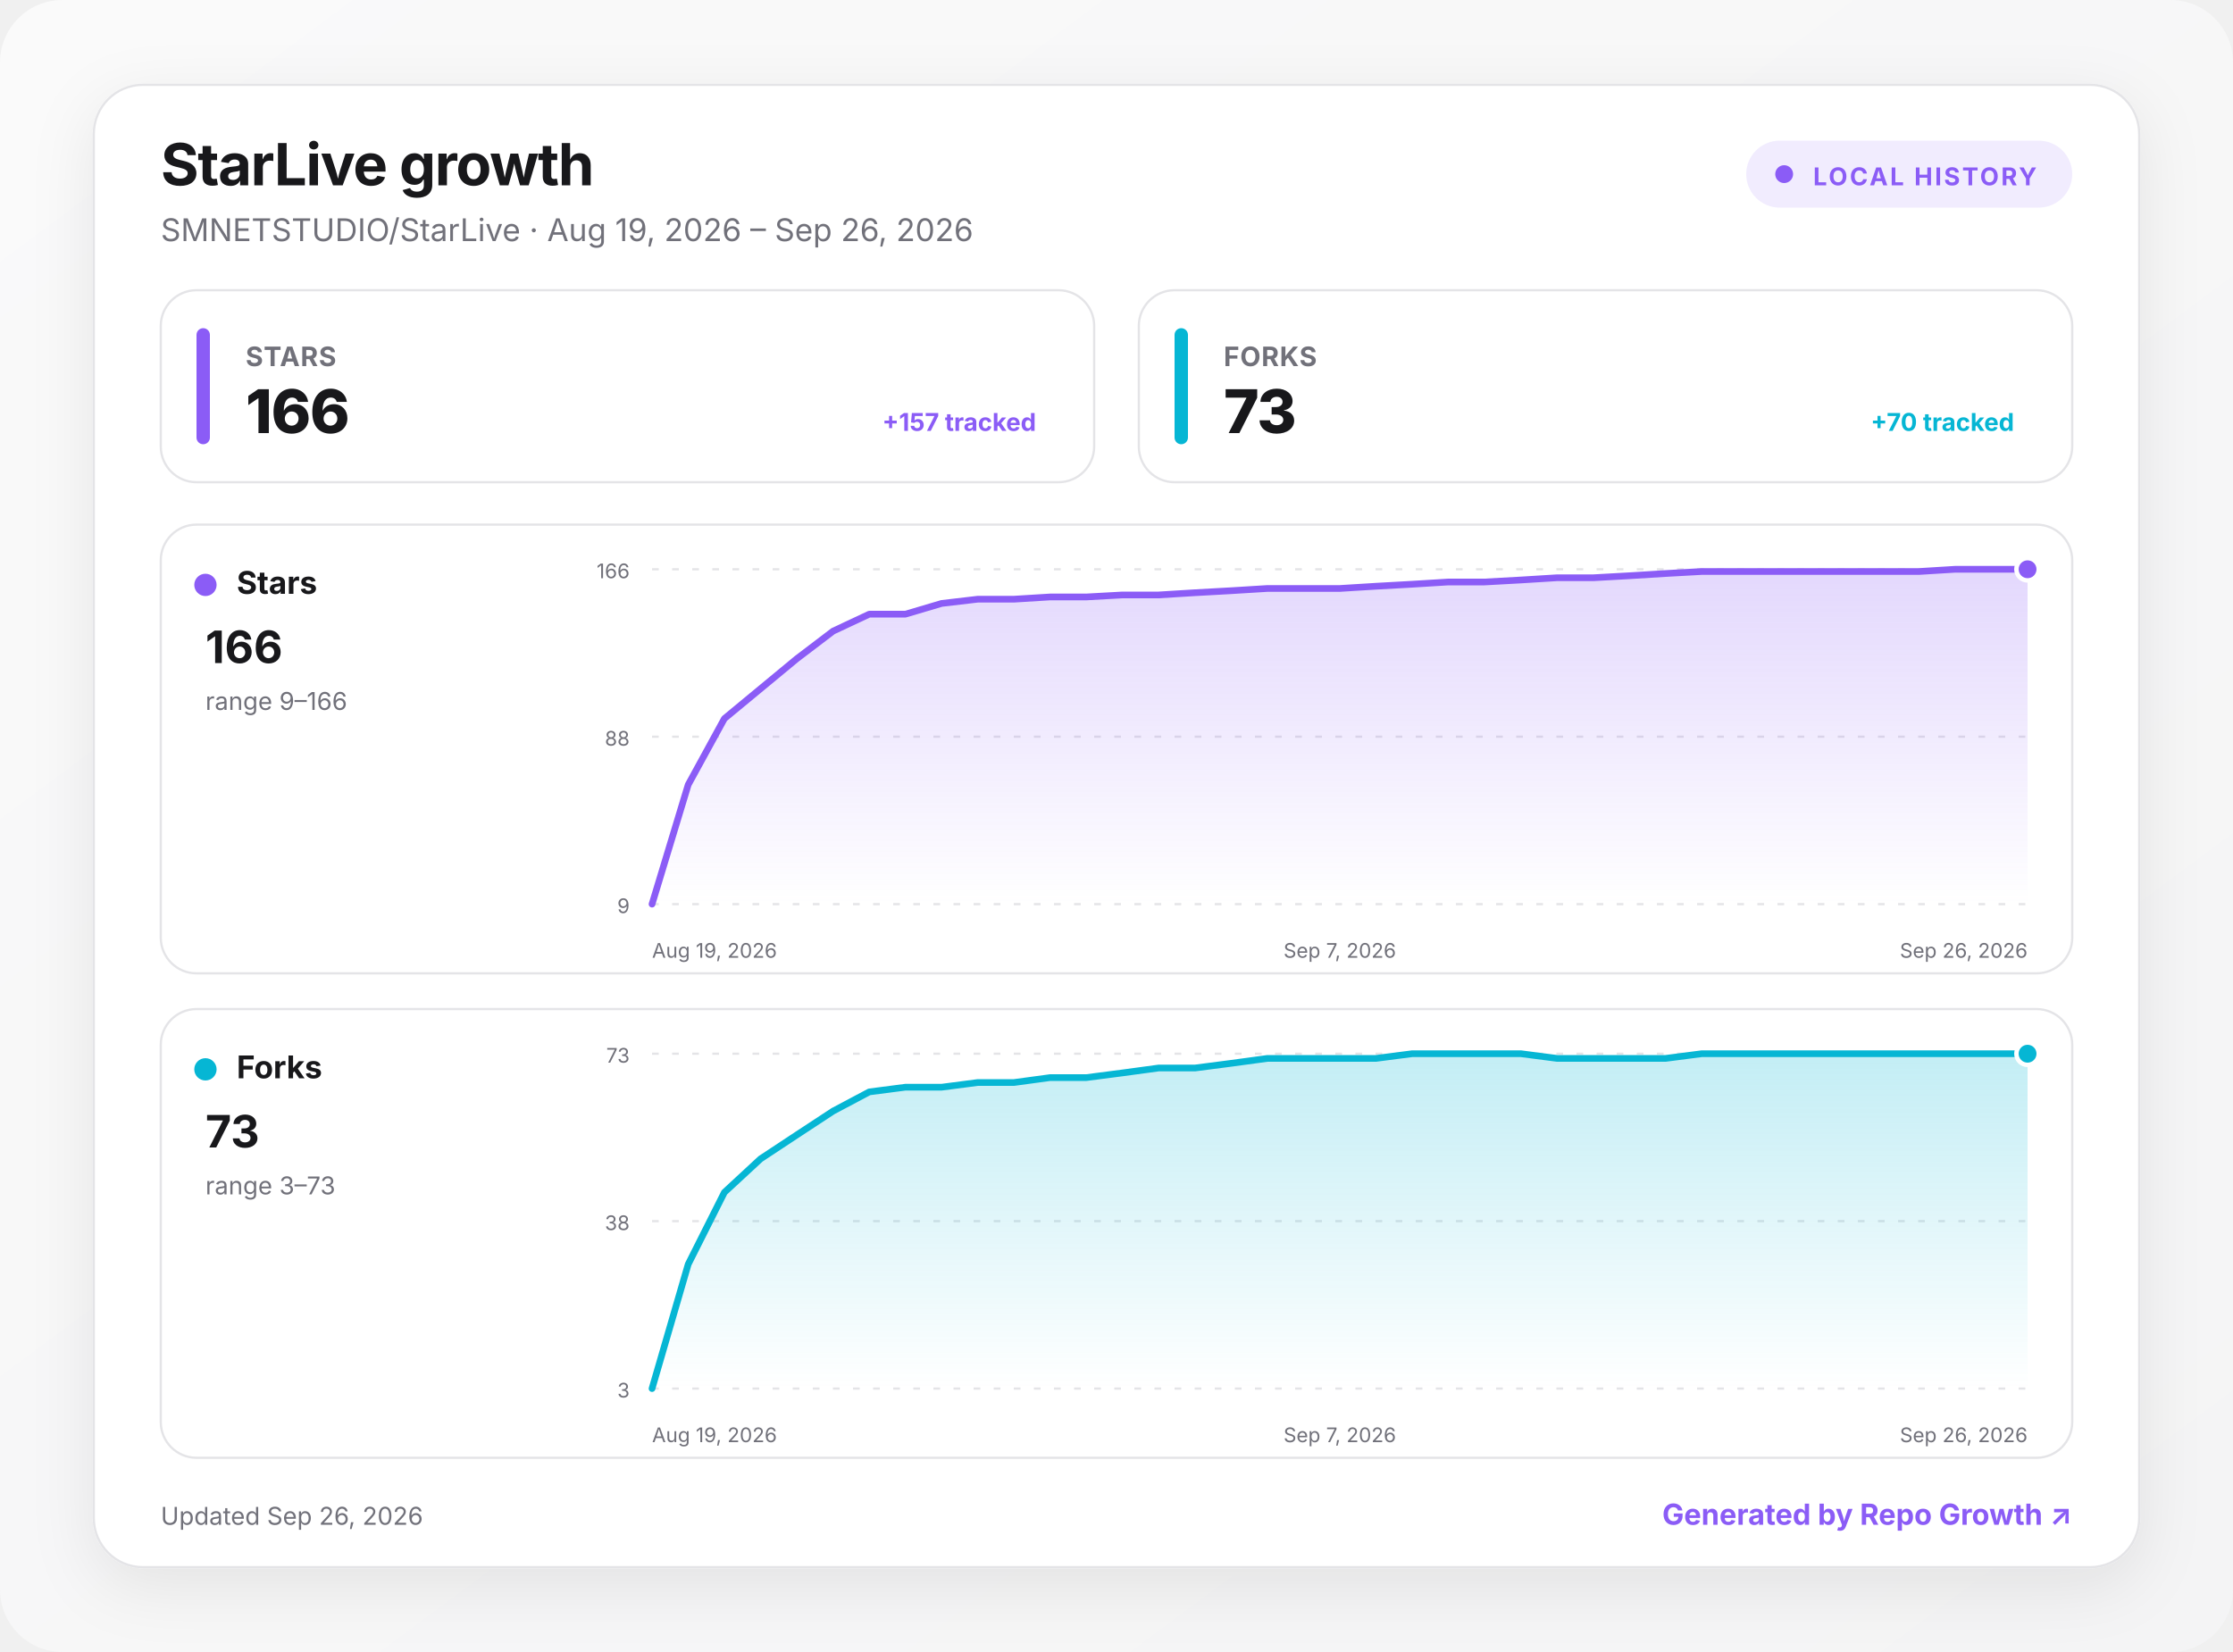
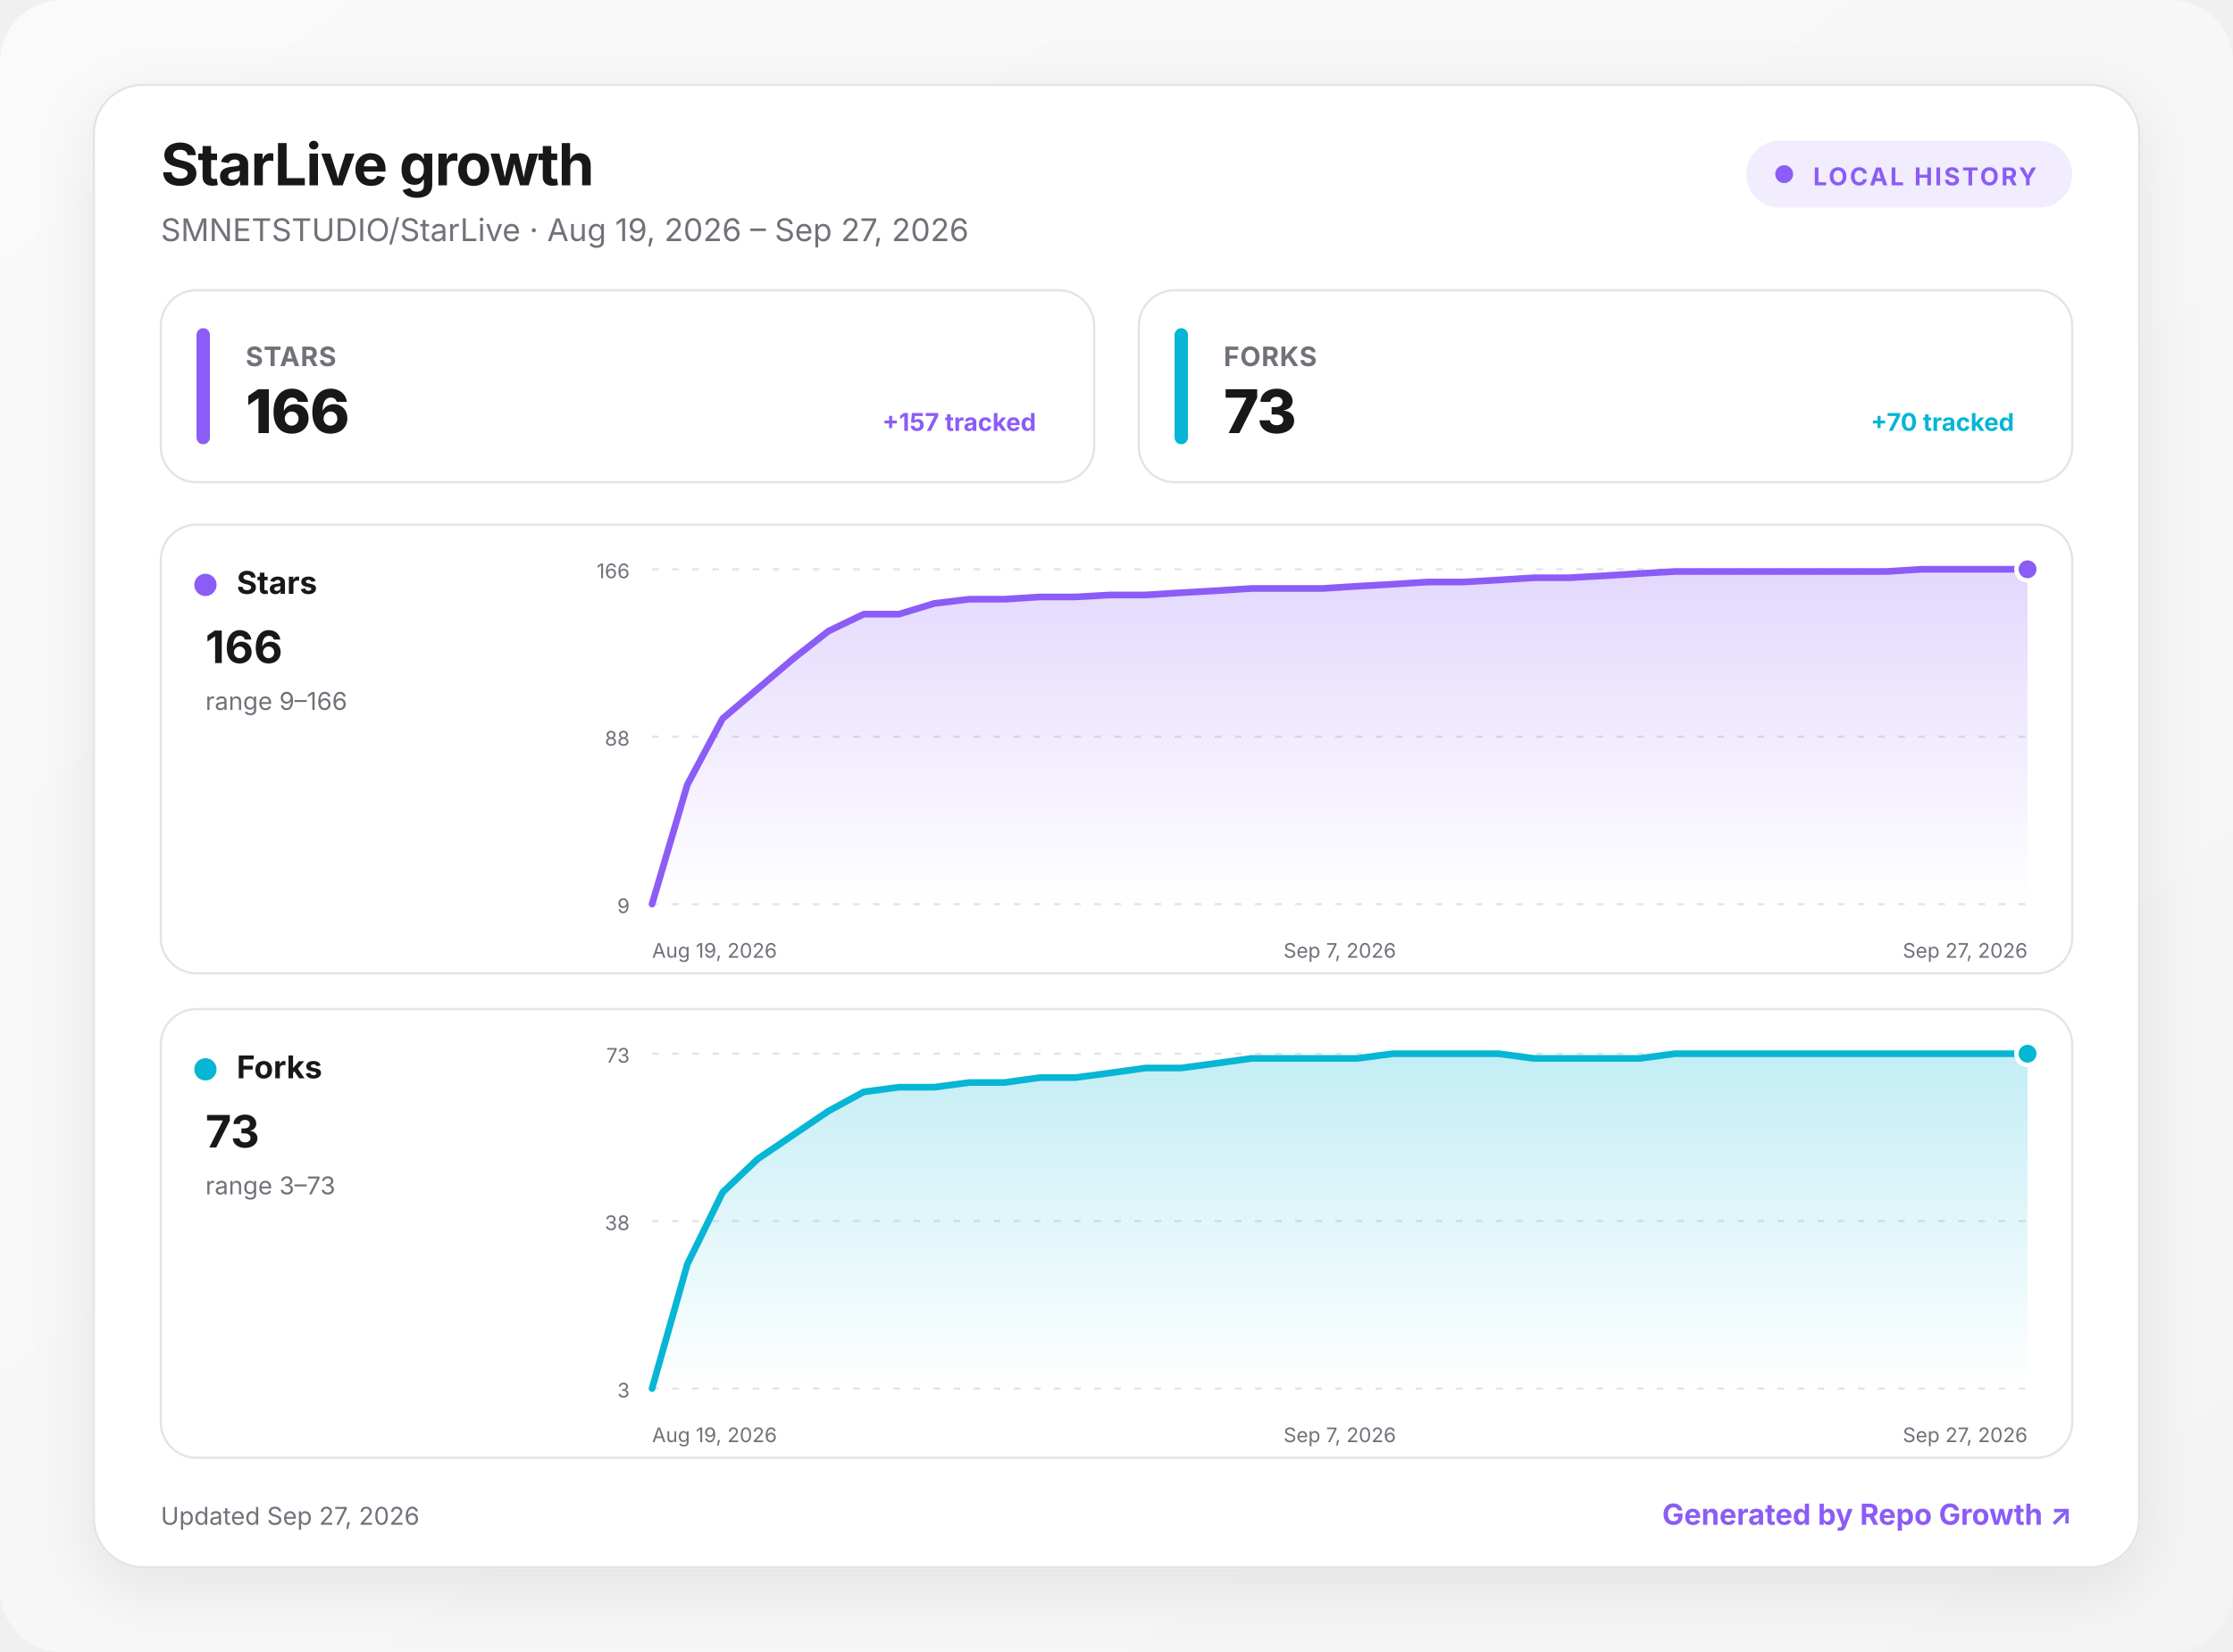
<svg xmlns="http://www.w3.org/2000/svg" width="1000" height="740" viewBox="0 0 1000 740" role="img" aria-labelledby="title desc">
  <defs>
    <linearGradient id="background" x1="0" y1="0" x2="1" y2="1">
      <stop offset="0" stop-color="#fafafa" />
      <stop offset="1" stop-color="#f4f4f5" />
    </linearGradient>
    <linearGradient id="fill-stars" x1="0" y1="0" x2="0" y2="1">
      <stop offset="0" stop-color="#8b5cf6" stop-opacity=".24" />
      <stop offset="1" stop-color="#8b5cf6" stop-opacity="0" />
    </linearGradient>
    <linearGradient id="fill-forks" x1="0" y1="0" x2="0" y2="1">
      <stop offset="0" stop-color="#06b6d4" stop-opacity=".24" />
      <stop offset="1" stop-color="#06b6d4" stop-opacity="0" />
    </linearGradient>
    <filter id="shadow" x="-10%" y="-10%" width="120%" height="130%">
      <feDropShadow dx="0" dy="8" stdDeviation="14" flood-color="#18181b" flood-opacity=".08" />
    </filter>
    <style>
      :root { color-scheme: light dark; }
      .bg { fill: url(#background); }
      .surface { fill: #ffffff; stroke: #e4e4e7; }
      .panel { fill: #ffffff; stroke: #e4e4e7; }
      .primary { fill: #18181b; }
      .secondary { fill: #71717a; }
      .grid { stroke: #e4e4e7; }
      text { font-family: Inter, ui-sans-serif, system-ui, -apple-system, BlinkMacSystemFont, "Segoe UI", sans-serif; }
      @media (prefers-color-scheme: dark) {
        .bg { fill: #09090b; }
        .surface, .panel { fill: #111113; stroke: #27272a; }
        .primary { fill: #fafafa; }
        .secondary { fill: #a1a1aa; }
        .grid { stroke: #27272a; }
      }
    </style>
  </defs>
  <rect class="bg" width="1000" height="740" rx="28" />
  <g transform="translate(42 38)">
    <rect x="0" y="0" width="916" height="664" rx="22" class="surface" filter="url(#shadow)" />
    <text x="30" y="45" class="primary" font-size="26" font-weight="750" letter-spacing="-.5">StarLive growth</text>
-     <text x="30" y="70" class="secondary" font-size="14">SMNETSTUDIO/StarLive · Aug 19, 2026 – Sep 26, 2026</text>
+     <text x="30" y="70" class="secondary" font-size="14">SMNETSTUDIO/StarLive · Aug 19, 2026 – Sep 27, 2026</text>
    <g transform="translate(740 25)">
      <rect width="146" height="30" rx="15" fill="#8b5cf6" fill-opacity=".12" />
      <circle cx="17" cy="15" r="4" fill="#8b5cf6" />
      <text x="30" y="20" fill="#8b5cf6" font-size="11" font-weight="700" letter-spacing="1">LOCAL HISTORY</text>
    </g>
    <g transform="translate(30 92)">
      <rect width="418" height="86" rx="16" class="panel" />
      <rect x="16" y="17" width="6" height="52" rx="3" fill="#8b5cf6" />
      <text x="38" y="34" class="secondary" font-size="12" font-weight="650" letter-spacing=".3">STARS</text>
      <text x="38" y="64" class="primary" font-size="27" font-weight="760" letter-spacing="-.5">166</text>
      <text x="392" y="63" text-anchor="end" fill="#8b5cf6" font-size="11" font-weight="650">+157 tracked</text>
    </g>
    <g transform="translate(468 92)">
      <rect width="418" height="86" rx="16" class="panel" />
      <rect x="16" y="17" width="6" height="52" rx="3" fill="#06b6d4" />
      <text x="38" y="34" class="secondary" font-size="12" font-weight="650" letter-spacing=".3">FORKS</text>
      <text x="38" y="64" class="primary" font-size="27" font-weight="760" letter-spacing="-.5">73</text>
      <text x="392" y="63" text-anchor="end" fill="#06b6d4" font-size="11" font-weight="650">+70 tracked</text>
    </g>
    <g transform="translate(30 197)">
      <rect width="856" height="201" rx="16" class="panel" />
      <circle cx="20" cy="27" r="5" fill="#8b5cf6" />
      <text x="34" y="31" class="primary" font-size="14" font-weight="700">Stars</text>
      <text x="20" y="62" class="primary" font-size="20" font-weight="750">166</text>
      <text x="20" y="83" class="secondary" font-size="11">range 9–166</text>
      <line x1="220" x2="836" y1="20" y2="20" class="grid" stroke-width="1" stroke-dasharray="3 6" />
      <text x="210" y="24" text-anchor="end" class="secondary" font-size="9">166</text>
      <line x1="220" x2="836" y1="95" y2="95" class="grid" stroke-width="1" stroke-dasharray="3 6" />
      <text x="210" y="99" text-anchor="end" class="secondary" font-size="9">88</text>
      <line x1="220" x2="836" y1="170" y2="170" class="grid" stroke-width="1" stroke-dasharray="3 6" />
      <text x="210" y="174" text-anchor="end" class="secondary" font-size="9">9</text>
-       <path d="M220 170 L236.2 116.5 L252.4 86.9 L268.6 73.5 L284.8 60.1 L301.1 47.7 L317.3 40.1 L333.5 40.1 L349.7 35.3 L365.9 33.4 L382.1 33.4 L398.3 32.4 L414.5 32.4 L430.7 31.5 L446.9 31.5 L463.2 30.5 L479.4 29.6 L495.6 28.6 L511.8 28.6 L528 28.6 L544.2 27.6 L560.4 26.7 L576.6 25.7 L592.8 25.7 L609.1 24.8 L625.3 23.8 L641.5 23.8 L657.7 22.9 L673.9 21.9 L690.1 21 L706.3 21 L722.5 21 L738.7 21 L754.9 21 L771.2 21 L787.4 21 L803.6 20 L819.8 20 L836 20 L836 170 L220 170 Z" fill="url(#fill-stars)" />
-       <path d="M220 170 L236.2 116.5 L252.4 86.9 L268.6 73.5 L284.8 60.1 L301.1 47.7 L317.3 40.1 L333.5 40.1 L349.7 35.3 L365.9 33.4 L382.1 33.4 L398.3 32.4 L414.5 32.4 L430.7 31.5 L446.9 31.5 L463.2 30.5 L479.4 29.6 L495.6 28.6 L511.8 28.6 L528 28.6 L544.2 27.6 L560.4 26.7 L576.6 25.7 L592.8 25.7 L609.1 24.8 L625.3 23.8 L641.5 23.8 L657.7 22.9 L673.9 21.9 L690.1 21 L706.3 21 L722.5 21 L738.7 21 L754.9 21 L771.2 21 L787.4 21 L803.6 20 L819.8 20 L836 20" fill="none" stroke="#8b5cf6" stroke-width="3" stroke-linecap="round" stroke-linejoin="round" />
+       <path d="M220 170 L235.8 116.5 L251.6 86.9 L267.4 73.5 L283.2 60.1 L299 47.7 L314.8 40.1 L330.6 40.1 L346.4 35.3 L362.2 33.4 L377.9 33.4 L393.7 32.4 L409.5 32.4 L425.3 31.5 L441.1 31.5 L456.9 30.5 L472.7 29.6 L488.5 28.6 L504.3 28.6 L520.1 28.6 L535.9 27.6 L551.7 26.7 L567.5 25.7 L583.3 25.7 L599.1 24.8 L614.9 23.8 L630.7 23.8 L646.5 22.9 L662.3 21.9 L678.1 21 L693.8 21 L709.6 21 L725.4 21 L741.2 21 L757 21 L772.8 21 L788.6 20 L804.4 20 L820.2 20 L836 20 L836 170 L220 170 Z" fill="url(#fill-stars)" />
+       <path d="M220 170 L235.8 116.5 L251.6 86.9 L267.4 73.5 L283.2 60.1 L299 47.7 L314.8 40.1 L330.6 40.1 L346.4 35.3 L362.2 33.4 L377.9 33.4 L393.7 32.4 L409.5 32.4 L425.3 31.5 L441.1 31.5 L456.9 30.5 L472.7 29.6 L488.5 28.6 L504.3 28.6 L520.1 28.6 L535.9 27.6 L551.7 26.7 L567.5 25.7 L583.3 25.7 L599.1 24.8 L614.9 23.8 L630.7 23.8 L646.5 22.9 L662.3 21.9 L678.1 21 L693.8 21 L709.6 21 L725.4 21 L741.2 21 L757 21 L772.8 21 L788.6 20 L804.4 20 L820.2 20 L836 20" fill="none" stroke="#8b5cf6" stroke-width="3" stroke-linecap="round" stroke-linejoin="round" />
      <circle cx="836" cy="20" r="5" fill="#8b5cf6" stroke="#fff" stroke-width="2" />
      <text x="220" y="194" text-anchor="start" class="secondary" font-size="9">Aug 19, 2026</text>
      <text x="528" y="194" text-anchor="middle" class="secondary" font-size="9">Sep 7, 2026</text>
-       <text x="836" y="194" text-anchor="end" class="secondary" font-size="9">Sep 26, 2026</text>
+       <text x="836" y="194" text-anchor="end" class="secondary" font-size="9">Sep 27, 2026</text>
    </g>
    <g transform="translate(30 414)">
      <rect width="856" height="201" rx="16" class="panel" />
      <circle cx="20" cy="27" r="5" fill="#06b6d4" />
      <text x="34" y="31" class="primary" font-size="14" font-weight="700">Forks</text>
      <text x="20" y="62" class="primary" font-size="20" font-weight="750">73</text>
      <text x="20" y="83" class="secondary" font-size="11">range 3–73</text>
      <line x1="220" x2="836" y1="20" y2="20" class="grid" stroke-width="1" stroke-dasharray="3 6" />
      <text x="210" y="24" text-anchor="end" class="secondary" font-size="9">73</text>
      <line x1="220" x2="836" y1="95" y2="95" class="grid" stroke-width="1" stroke-dasharray="3 6" />
      <text x="210" y="99" text-anchor="end" class="secondary" font-size="9">38</text>
      <line x1="220" x2="836" y1="170" y2="170" class="grid" stroke-width="1" stroke-dasharray="3 6" />
      <text x="210" y="174" text-anchor="end" class="secondary" font-size="9">3</text>
-       <path d="M220 170 L236.2 114.3 L252.4 82.1 L268.6 67.1 L284.8 56.4 L301.1 45.7 L317.3 37.1 L333.5 35 L349.7 35 L365.9 32.9 L382.1 32.9 L398.3 30.7 L414.5 30.7 L430.7 28.6 L446.9 26.4 L463.2 26.4 L479.4 24.3 L495.6 22.1 L511.8 22.1 L528 22.1 L544.2 22.1 L560.4 20 L576.6 20 L592.8 20 L609.1 20 L625.3 22.1 L641.5 22.1 L657.7 22.1 L673.9 22.1 L690.1 20 L706.3 20 L722.5 20 L738.7 20 L754.9 20 L771.2 20 L787.4 20 L803.6 20 L819.8 20 L836 20 L836 170 L220 170 Z" fill="url(#fill-forks)" />
-       <path d="M220 170 L236.2 114.3 L252.4 82.1 L268.6 67.1 L284.8 56.4 L301.1 45.7 L317.3 37.1 L333.5 35 L349.7 35 L365.9 32.9 L382.1 32.9 L398.3 30.7 L414.5 30.7 L430.7 28.6 L446.9 26.4 L463.2 26.4 L479.4 24.3 L495.6 22.1 L511.8 22.1 L528 22.1 L544.2 22.1 L560.4 20 L576.6 20 L592.8 20 L609.1 20 L625.3 22.1 L641.5 22.1 L657.7 22.1 L673.9 22.1 L690.1 20 L706.3 20 L722.5 20 L738.7 20 L754.9 20 L771.2 20 L787.4 20 L803.6 20 L819.8 20 L836 20" fill="none" stroke="#06b6d4" stroke-width="3" stroke-linecap="round" stroke-linejoin="round" />
+       <path d="M220 170 L235.8 114.3 L251.6 82.1 L267.4 67.1 L283.2 56.4 L299 45.7 L314.8 37.1 L330.6 35 L346.4 35 L362.2 32.9 L377.9 32.9 L393.7 30.7 L409.5 30.7 L425.3 28.6 L441.1 26.4 L456.9 26.4 L472.7 24.3 L488.5 22.1 L504.3 22.1 L520.1 22.1 L535.9 22.1 L551.7 20 L567.5 20 L583.3 20 L599.1 20 L614.9 22.1 L630.7 22.1 L646.5 22.1 L662.3 22.1 L678.1 20 L693.8 20 L709.6 20 L725.4 20 L741.2 20 L757 20 L772.8 20 L788.6 20 L804.4 20 L820.2 20 L836 20 L836 170 L220 170 Z" fill="url(#fill-forks)" />
+       <path d="M220 170 L235.8 114.3 L251.6 82.1 L267.4 67.1 L283.2 56.4 L299 45.7 L314.8 37.1 L330.6 35 L346.4 35 L362.2 32.9 L377.9 32.9 L393.7 30.7 L409.5 30.7 L425.3 28.6 L441.1 26.4 L456.9 26.4 L472.7 24.3 L488.5 22.1 L504.3 22.1 L520.1 22.1 L535.9 22.1 L551.7 20 L567.5 20 L583.3 20 L599.1 20 L614.9 22.1 L630.7 22.1 L646.5 22.1 L662.3 22.1 L678.1 20 L693.8 20 L709.6 20 L725.4 20 L741.2 20 L757 20 L772.8 20 L788.6 20 L804.4 20 L820.2 20 L836 20" fill="none" stroke="#06b6d4" stroke-width="3" stroke-linecap="round" stroke-linejoin="round" />
      <circle cx="836" cy="20" r="5" fill="#06b6d4" stroke="#fff" stroke-width="2" />
      <text x="220" y="194" text-anchor="start" class="secondary" font-size="9">Aug 19, 2026</text>
      <text x="528" y="194" text-anchor="middle" class="secondary" font-size="9">Sep 7, 2026</text>
-       <text x="836" y="194" text-anchor="end" class="secondary" font-size="9">Sep 26, 2026</text>
+       <text x="836" y="194" text-anchor="end" class="secondary" font-size="9">Sep 27, 2026</text>
    </g>
-     <text x="30" y="645" class="secondary" font-size="11">Updated Sep 26, 2026</text>
+     <text x="30" y="645" class="secondary" font-size="11">Updated Sep 27, 2026</text>
    <a href="https://github.com/MacRimi/repo-growth" target="_blank" aria-label="Open the Repo Growth project">
      <text x="886" y="645" fill="#8b5cf6" text-anchor="end" font-size="13" font-weight="700">Generated by Repo Growth ↗</text>
    </a>
  </g>
</svg>
